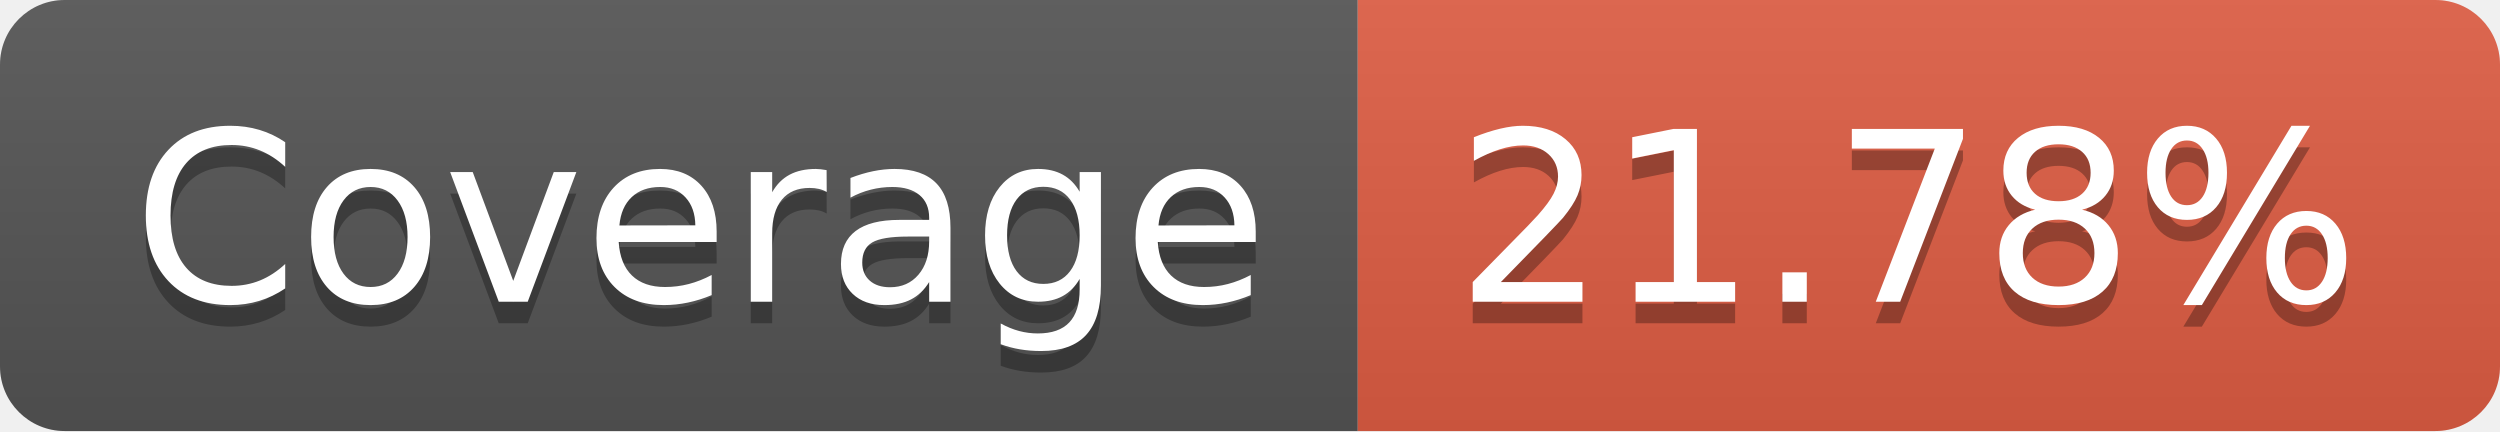
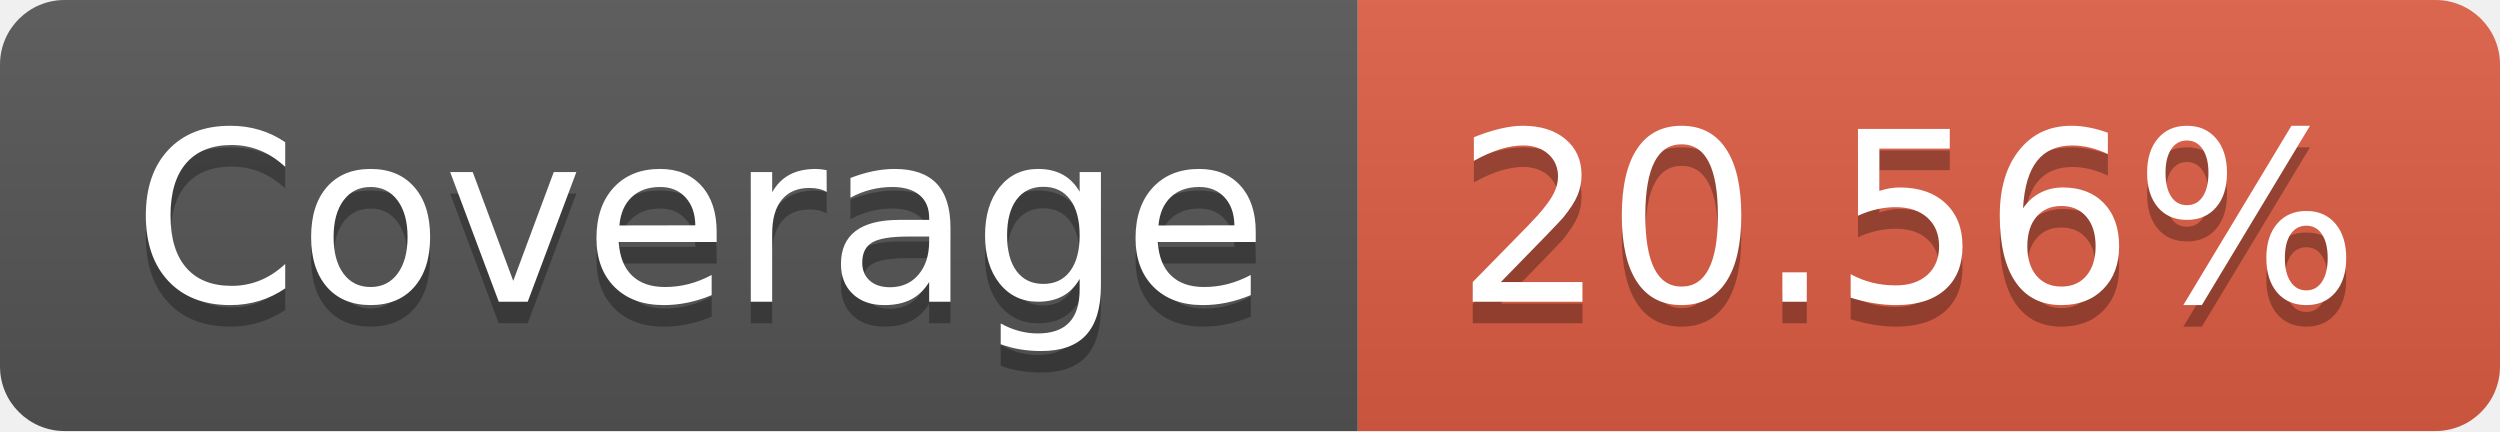
- <svg xmlns="http://www.w3.org/2000/svg" width="116" height="20" role="img" aria-label="Coverage: 21.78%">
+ <svg xmlns="http://www.w3.org/2000/svg" width="116" height="20" role="img" aria-label="Coverage: 20.56%">
  <linearGradient id="s" x2="0" y2="100%">
    <stop offset="0" stop-color="#bbb" stop-opacity=".1" />
    <stop offset="1" stop-opacity=".1" />
  </linearGradient>
  <clipPath id="r">
    <rect width="116" height="20" rx="3" fill="#fff" />
  </clipPath>
  <g clip-path="url(#r)">
    <rect width="63" height="20" fill="#555" />
    <rect x="63" width="53" height="20" fill="#e05d44" />
    <rect width="116" height="20" fill="url(#s)" />
  </g>
  <g fill="#fff" text-anchor="middle" font-family="Verdana,Geneva,DejaVu Sans,sans-serif" text-rendering="geometricPrecision" font-size="110">
    <text aria-hidden="true" x="325" y="150" fill="#010101" fill-opacity=".3" transform="scale(.1)" textLength="530">Coverage</text>
    <text x="325" y="140" transform="scale(.1)" fill="#fff" textLength="530">Coverage</text>
-     <text aria-hidden="true" x="885" y="150" fill="#010101" fill-opacity=".3" transform="scale(.1)" textLength="430">21.78%</text>
-     <text x="885" y="140" transform="scale(.1)" fill="#fff" textLength="430">21.78%</text>
+     <text aria-hidden="true" x="885" y="150" fill="#010101" fill-opacity=".3" transform="scale(.1)" textLength="430">20.56%</text>
+     <text x="885" y="140" transform="scale(.1)" fill="#fff" textLength="430">20.56%</text>
  </g>
</svg>
